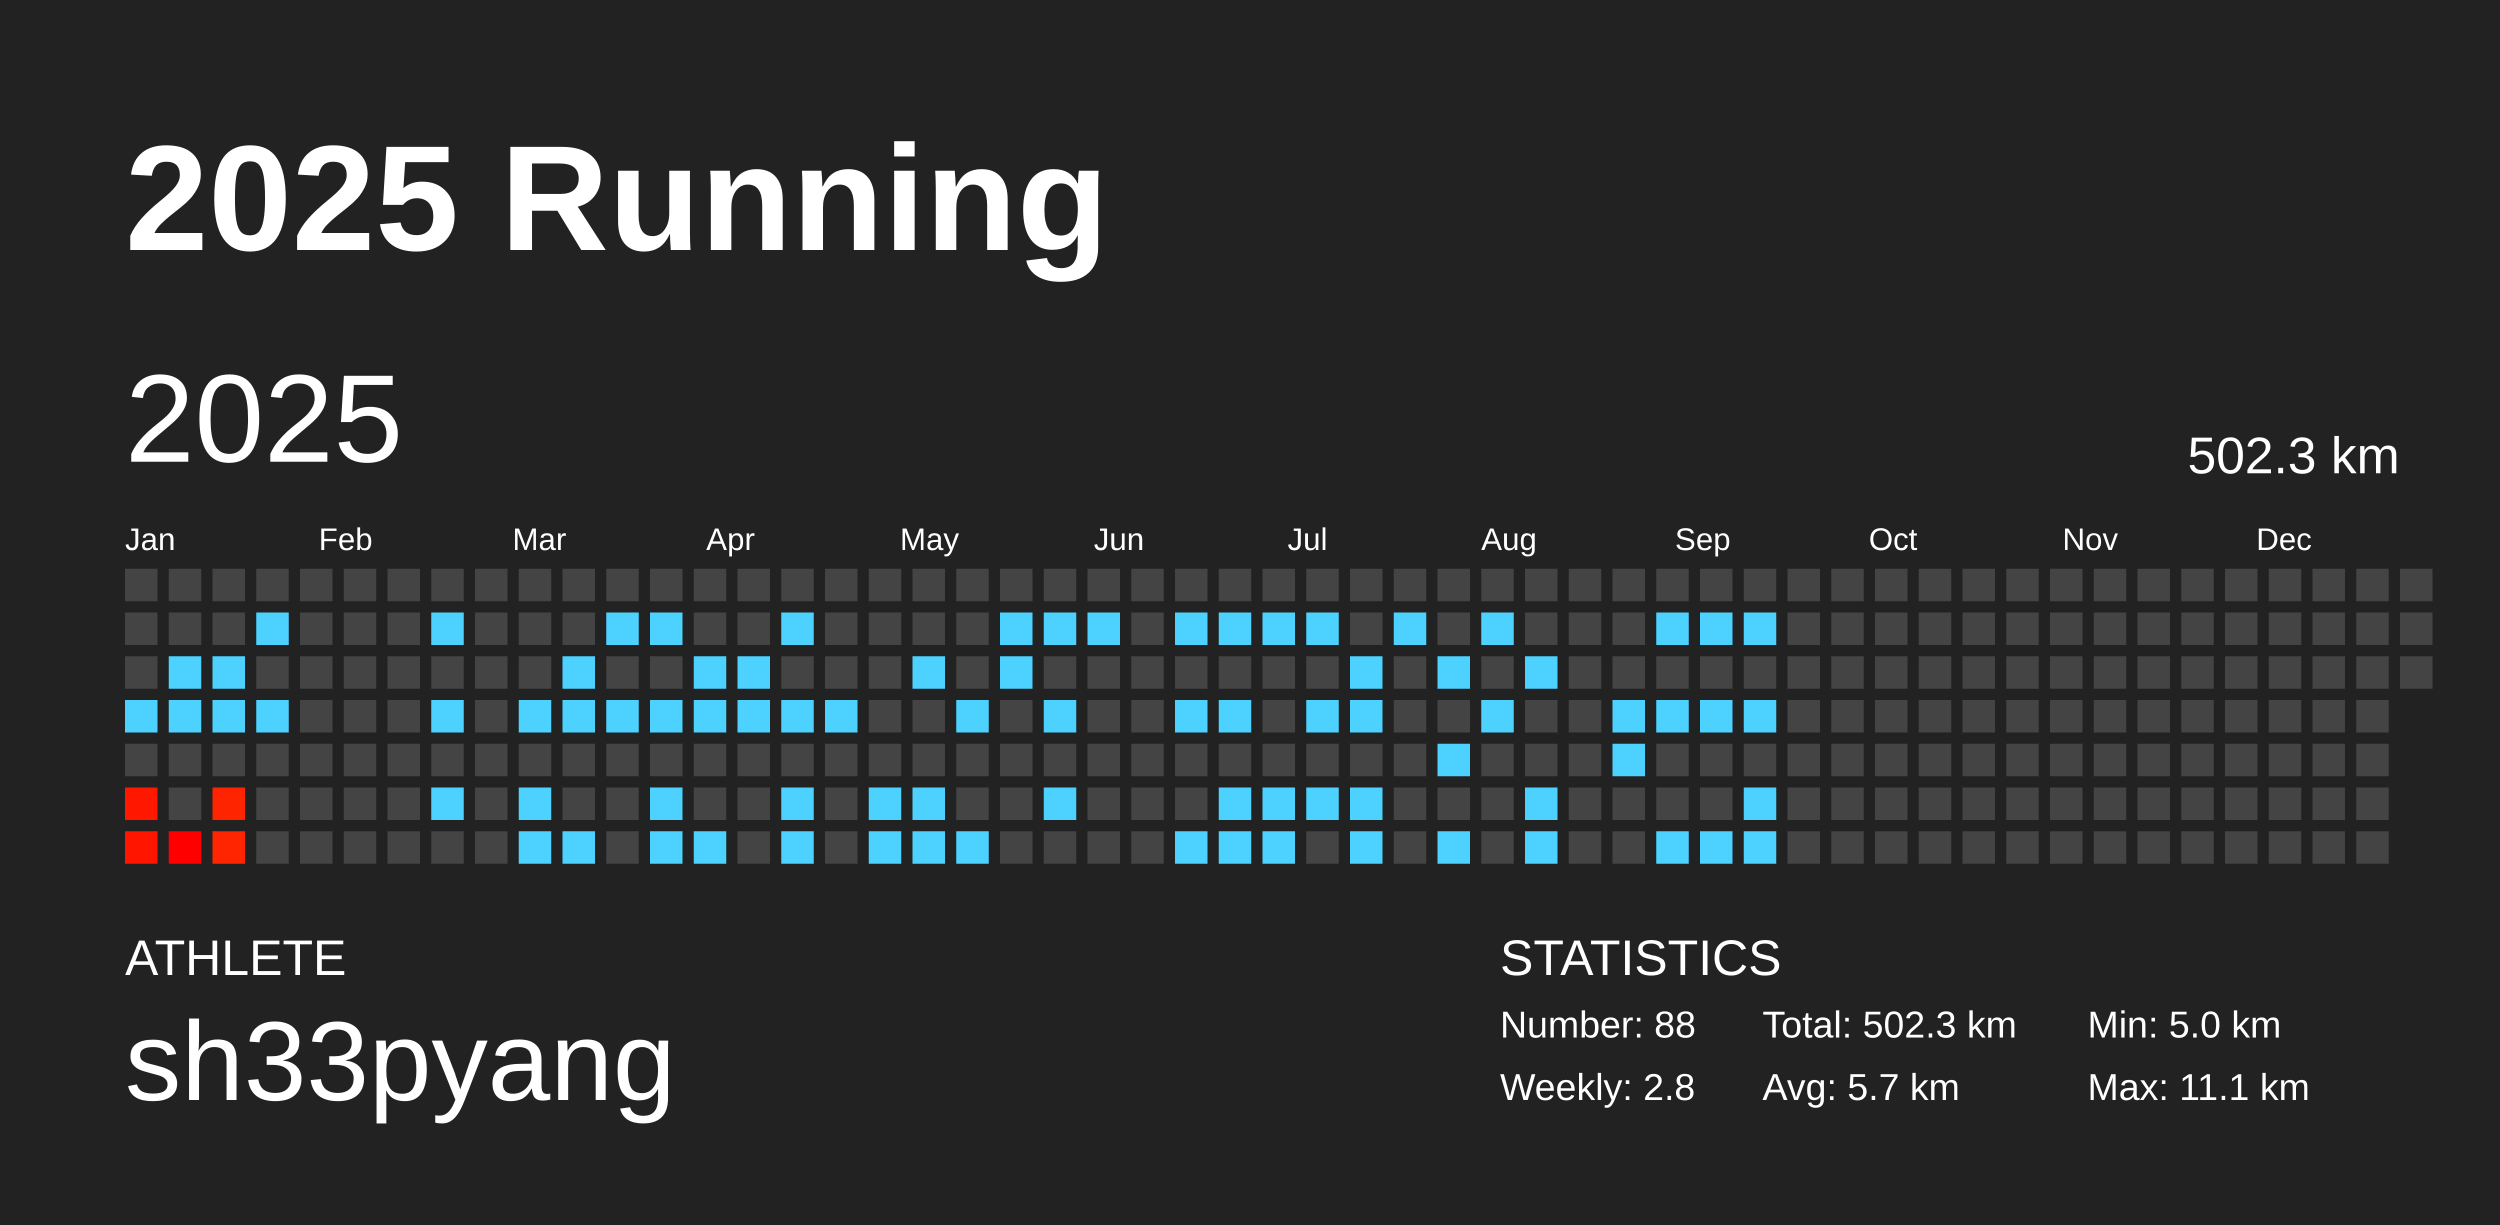
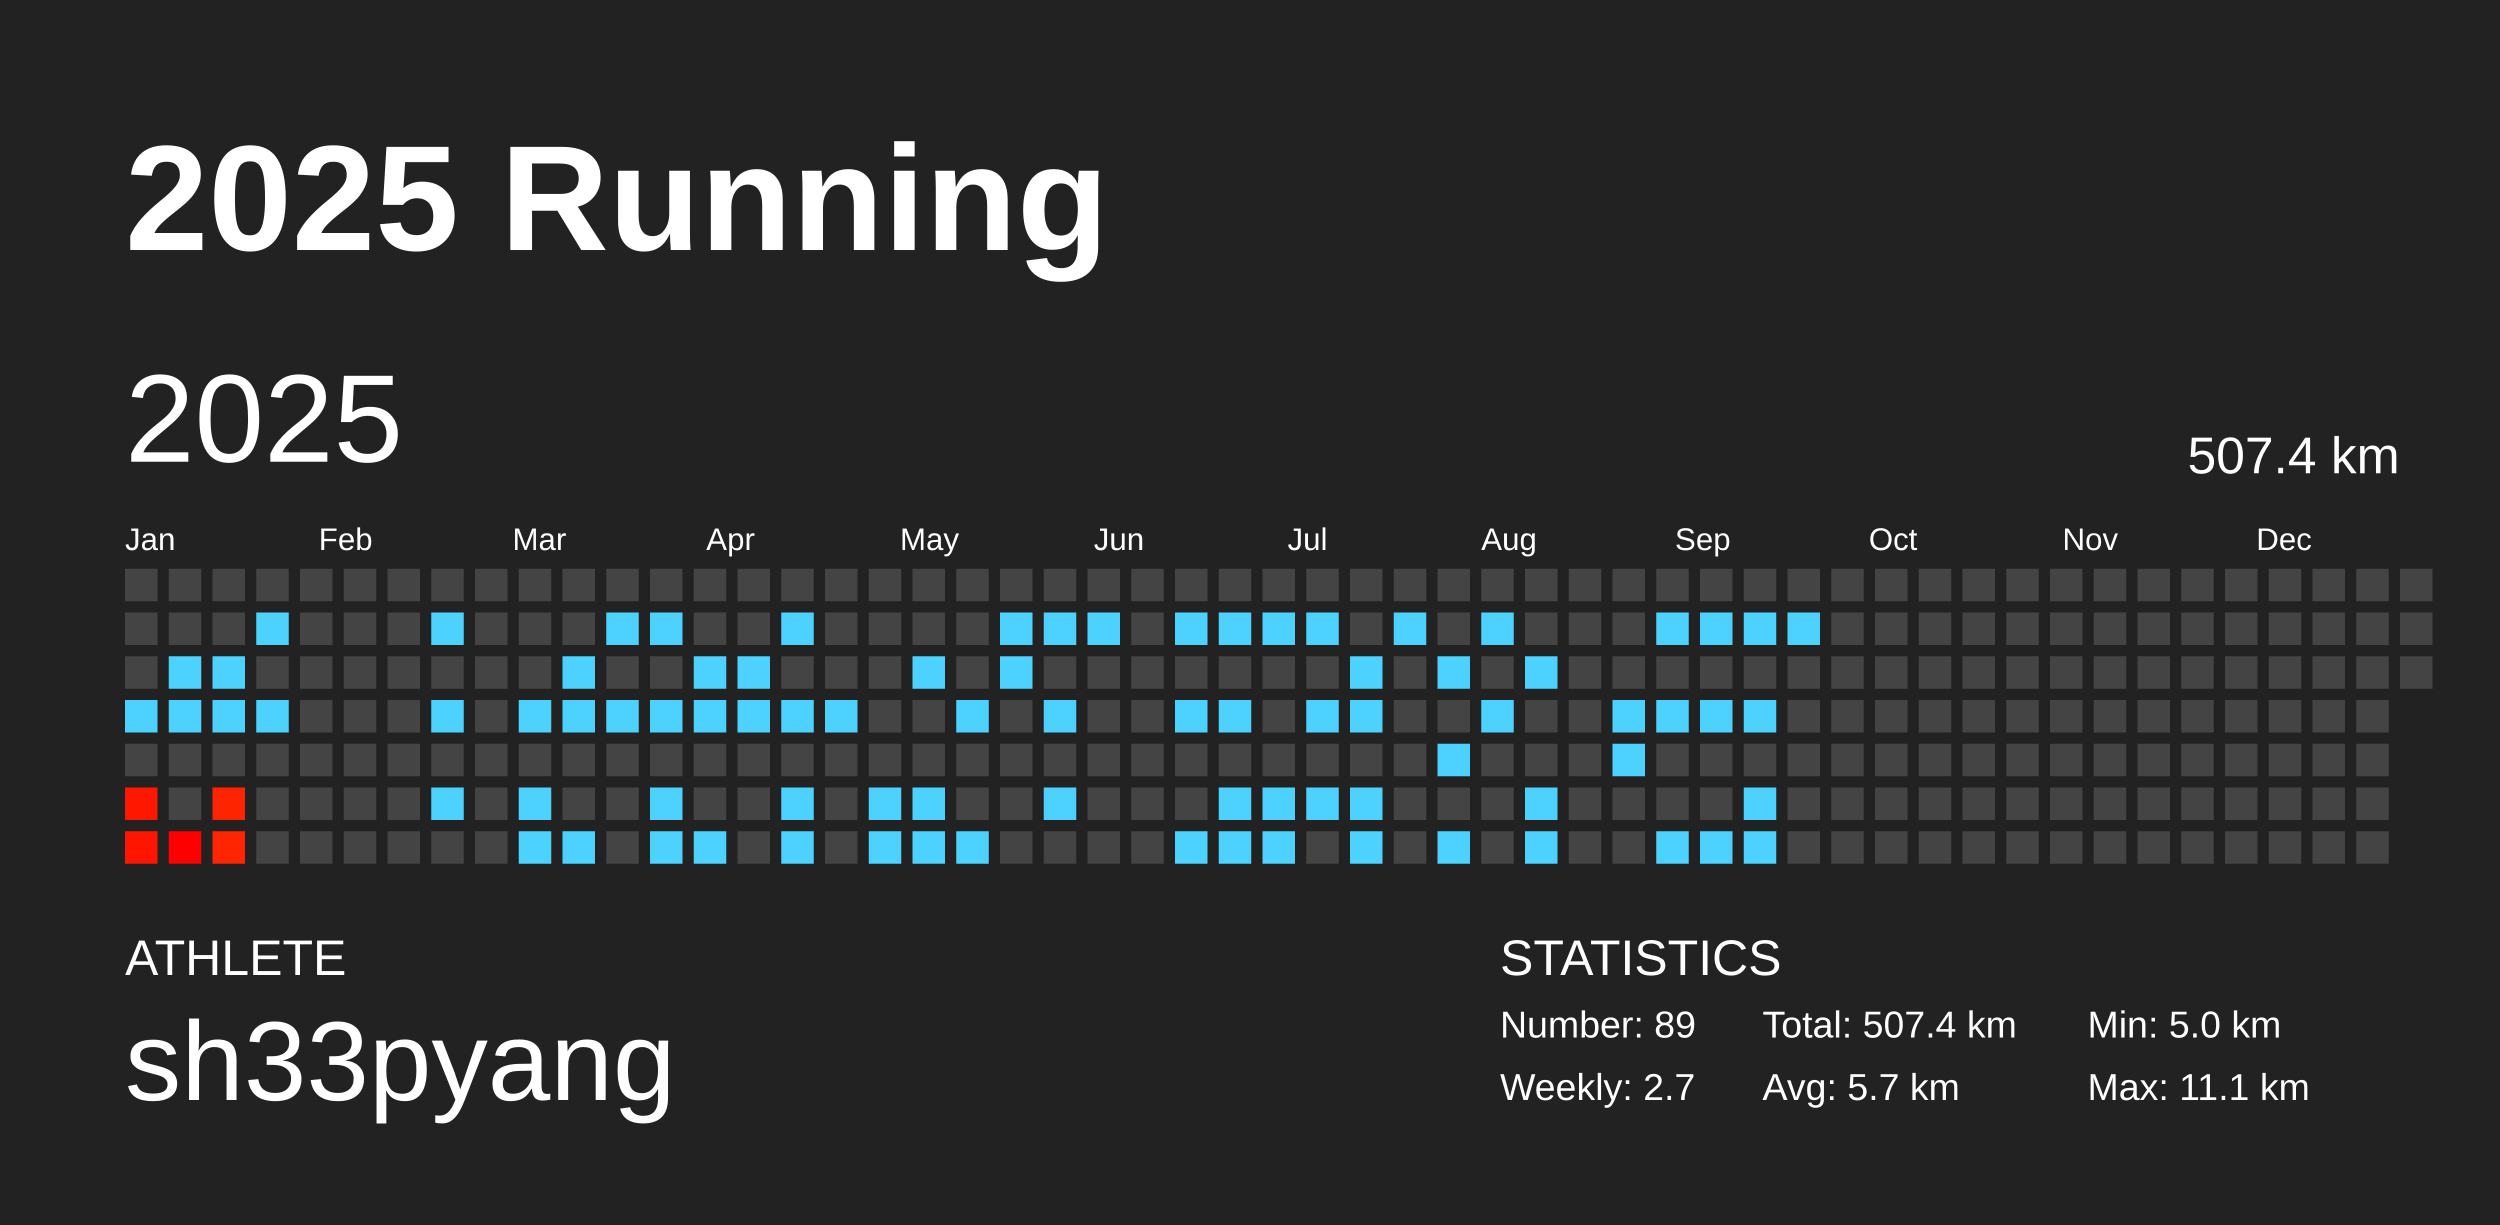
<svg xmlns="http://www.w3.org/2000/svg" baseProfile="full" height="98mm" version="1.1" viewBox="0,0,200,98" width="200mm">
  <defs />
  <rect fill="#222222" height="98" width="200" x="0" y="0" />
  <text fill="#FFFFFF" style="font-size:12px; font-family:Arial; font-weight:bold;" x="10" y="20">2025 Running</text>
  <text fill="#FFFFFF" style="font-size:4px; font-family:Arial" x="10" y="78">ATHLETE</text>
  <text fill="#FFFFFF" style="font-size:9px; font-family:Arial" x="10" y="88">sh33pyang</text>
  <text fill="#FFFFFF" style="font-size:4px; font-family:Arial" x="120" y="78">STATISTICS</text>
-   <text fill="#FFFFFF" style="font-size:3px; font-family:Arial" x="120" y="83">Number: 88</text>
-   <text fill="#FFFFFF" style="font-size:3px; font-family:Arial" x="120" y="88">Weekly: 2.8</text>
-   <text fill="#FFFFFF" style="font-size:3px; font-family:Arial" x="141" y="83">Total: 502.3 km</text>
+   <text fill="#FFFFFF" style="font-size:3px; font-family:Arial" x="120" y="83">Number: 89</text>
+   <text fill="#FFFFFF" style="font-size:3px; font-family:Arial" x="120" y="88">Weekly: 2.7</text>
+   <text fill="#FFFFFF" style="font-size:3px; font-family:Arial" x="141" y="83">Total: 507.4 km</text>
  <text fill="#FFFFFF" style="font-size:3px; font-family:Arial" x="141" y="88">Avg: 5.7 km</text>
  <text fill="#FFFFFF" style="font-size:3px; font-family:Arial" x="167" y="83">Min: 5.0 km</text>
  <text fill="#FFFFFF" style="font-size:3px; font-family:Arial" x="167" y="88">Max: 11.1 km</text>
  <text dominant-baseline="hanging" fill="#FFFFFF" style="font-size:10.0px; font-family:Arial;" x="10" y="30">2025</text>
-   <text dominant-baseline="hanging" fill="#FFFFFF" style="font-size:4.125px; font-family:Arial;" x="175" y="35">502.3 km</text>
+   <text dominant-baseline="hanging" fill="#FFFFFF" style="font-size:4.125px; font-family:Arial;" x="175" y="35">507.4 km</text>
  <text fill="#FFFFFF" style="font-size:2.5px; font-family:Arial" x="10.0" y="44">Jan</text>
  <text fill="#FFFFFF" style="font-size:2.5px; font-family:Arial" x="25.5" y="44">Feb</text>
  <text fill="#FFFFFF" style="font-size:2.5px; font-family:Arial" x="41.0" y="44">Mar</text>
  <text fill="#FFFFFF" style="font-size:2.5px; font-family:Arial" x="56.5" y="44">Apr</text>
  <text fill="#FFFFFF" style="font-size:2.5px; font-family:Arial" x="72.0" y="44">May</text>
  <text fill="#FFFFFF" style="font-size:2.5px; font-family:Arial" x="87.5" y="44">Jun</text>
  <text fill="#FFFFFF" style="font-size:2.5px; font-family:Arial" x="103.0" y="44">Jul</text>
  <text fill="#FFFFFF" style="font-size:2.5px; font-family:Arial" x="118.5" y="44">Aug</text>
  <text fill="#FFFFFF" style="font-size:2.5px; font-family:Arial" x="134.0" y="44">Sep</text>
  <text fill="#FFFFFF" style="font-size:2.5px; font-family:Arial" x="149.5" y="44">Oct</text>
  <text fill="#FFFFFF" style="font-size:2.5px; font-family:Arial" x="165.0" y="44">Nov</text>
  <text fill="#FFFFFF" style="font-size:2.5px; font-family:Arial" x="180.5" y="44">Dec</text>
  <rect fill="#444444" height="2.6" width="2.6" x="10.0" y="45.5" />
  <rect fill="#444444" height="2.6" width="2.6" x="10.0" y="49.0" />
  <rect fill="#444444" height="2.6" width="2.6" x="10.0" y="52.5" />
  <rect fill="#4dd2ff" height="2.6" width="2.6" x="10.0" y="56.0" />
  <rect fill="#444444" height="2.6" width="2.6" x="10.0" y="59.5" />
  <rect fill="#ff1700" height="2.6" width="2.6" x="10.0" y="63.0" />
  <rect fill="#ff1500" height="2.6" width="2.6" x="10.0" y="66.5" />
  <rect fill="#444444" height="2.6" width="2.6" x="13.5" y="45.5" />
  <rect fill="#444444" height="2.6" width="2.6" x="13.5" y="49.0" />
  <rect fill="#4dd2ff" height="2.6" width="2.6" x="13.5" y="52.5" />
  <rect fill="#4dd2ff" height="2.6" width="2.6" x="13.5" y="56.0" />
  <rect fill="#444444" height="2.6" width="2.6" x="13.5" y="59.5" />
  <rect fill="#444444" height="2.6" width="2.6" x="13.5" y="63.0" />
  <rect fill="#ff0000" height="2.6" width="2.6" x="13.5" y="66.5" />
  <rect fill="#444444" height="2.6" width="2.6" x="17.0" y="45.5" />
  <rect fill="#444444" height="2.6" width="2.6" x="17.0" y="49.0" />
  <rect fill="#4dd2ff" height="2.6" width="2.6" x="17.0" y="52.5" />
  <rect fill="#4dd2ff" height="2.6" width="2.6" x="17.0" y="56.0" />
  <rect fill="#444444" height="2.6" width="2.6" x="17.0" y="59.5" />
  <rect fill="#ff2400" height="2.6" width="2.6" x="17.0" y="63.0" />
  <rect fill="#ff2500" height="2.6" width="2.6" x="17.0" y="66.5" />
  <rect fill="#444444" height="2.6" width="2.6" x="20.5" y="45.5" />
  <rect fill="#4dd2ff" height="2.6" width="2.6" x="20.5" y="49.0" />
  <rect fill="#444444" height="2.6" width="2.6" x="20.5" y="52.5" />
  <rect fill="#4dd2ff" height="2.6" width="2.6" x="20.5" y="56.0" />
  <rect fill="#444444" height="2.6" width="2.6" x="20.5" y="59.5" />
  <rect fill="#444444" height="2.6" width="2.6" x="20.5" y="63.0" />
  <rect fill="#444444" height="2.6" width="2.6" x="20.5" y="66.5" />
  <rect fill="#444444" height="2.6" width="2.6" x="24.0" y="45.5" />
  <rect fill="#444444" height="2.6" width="2.6" x="24.0" y="49.0" />
  <rect fill="#444444" height="2.6" width="2.6" x="24.0" y="52.5" />
  <rect fill="#444444" height="2.6" width="2.6" x="24.0" y="56.0" />
  <rect fill="#444444" height="2.6" width="2.6" x="24.0" y="59.5" />
  <rect fill="#444444" height="2.6" width="2.6" x="24.0" y="63.0" />
  <rect fill="#444444" height="2.6" width="2.6" x="24.0" y="66.5" />
  <rect fill="#444444" height="2.6" width="2.6" x="27.5" y="45.5" />
  <rect fill="#444444" height="2.6" width="2.6" x="27.5" y="49.0" />
  <rect fill="#444444" height="2.6" width="2.6" x="27.5" y="52.5" />
  <rect fill="#444444" height="2.6" width="2.6" x="27.5" y="56.0" />
  <rect fill="#444444" height="2.6" width="2.6" x="27.5" y="59.5" />
  <rect fill="#444444" height="2.6" width="2.6" x="27.5" y="63.0" />
  <rect fill="#444444" height="2.6" width="2.6" x="27.5" y="66.5" />
  <rect fill="#444444" height="2.6" width="2.6" x="31.0" y="45.5" />
  <rect fill="#444444" height="2.6" width="2.6" x="31.0" y="49.0" />
  <rect fill="#444444" height="2.6" width="2.6" x="31.0" y="52.5" />
  <rect fill="#444444" height="2.6" width="2.6" x="31.0" y="56.0" />
  <rect fill="#444444" height="2.6" width="2.6" x="31.0" y="59.5" />
  <rect fill="#444444" height="2.6" width="2.6" x="31.0" y="63.0" />
  <rect fill="#444444" height="2.6" width="2.6" x="31.0" y="66.5" />
  <rect fill="#444444" height="2.6" width="2.6" x="34.5" y="45.5" />
  <rect fill="#4dd2ff" height="2.6" width="2.6" x="34.5" y="49.0" />
  <rect fill="#444444" height="2.6" width="2.6" x="34.5" y="52.5" />
  <rect fill="#4dd2ff" height="2.6" width="2.6" x="34.5" y="56.0" />
  <rect fill="#444444" height="2.6" width="2.6" x="34.5" y="59.5" />
  <rect fill="#4dd2ff" height="2.6" width="2.6" x="34.5" y="63.0" />
  <rect fill="#444444" height="2.6" width="2.6" x="34.5" y="66.5" />
  <rect fill="#444444" height="2.6" width="2.6" x="38.0" y="45.5" />
  <rect fill="#444444" height="2.6" width="2.6" x="38.0" y="49.0" />
  <rect fill="#444444" height="2.6" width="2.6" x="38.0" y="52.5" />
  <rect fill="#444444" height="2.6" width="2.6" x="38.0" y="56.0" />
  <rect fill="#444444" height="2.6" width="2.6" x="38.0" y="59.5" />
  <rect fill="#444444" height="2.6" width="2.6" x="38.0" y="63.0" />
  <rect fill="#444444" height="2.6" width="2.6" x="38.0" y="66.5" />
  <rect fill="#444444" height="2.6" width="2.6" x="41.5" y="45.5" />
  <rect fill="#444444" height="2.6" width="2.6" x="41.5" y="49.0" />
  <rect fill="#444444" height="2.6" width="2.6" x="41.5" y="52.5" />
  <rect fill="#4dd2ff" height="2.6" width="2.6" x="41.5" y="56.0" />
  <rect fill="#444444" height="2.6" width="2.6" x="41.5" y="59.5" />
  <rect fill="#4dd2ff" height="2.6" width="2.6" x="41.5" y="63.0" />
  <rect fill="#4dd2ff" height="2.6" width="2.6" x="41.5" y="66.5" />
  <rect fill="#444444" height="2.6" width="2.6" x="45.0" y="45.5" />
  <rect fill="#444444" height="2.6" width="2.6" x="45.0" y="49.0" />
  <rect fill="#4dd2ff" height="2.6" width="2.6" x="45.0" y="52.5" />
  <rect fill="#4dd2ff" height="2.6" width="2.6" x="45.0" y="56.0" />
  <rect fill="#444444" height="2.6" width="2.6" x="45.0" y="59.5" />
  <rect fill="#444444" height="2.6" width="2.6" x="45.0" y="63.0" />
  <rect fill="#4dd2ff" height="2.6" width="2.6" x="45.0" y="66.5" />
  <rect fill="#444444" height="2.6" width="2.6" x="48.5" y="45.5" />
  <rect fill="#4dd2ff" height="2.6" width="2.6" x="48.5" y="49.0" />
  <rect fill="#444444" height="2.6" width="2.6" x="48.5" y="52.5" />
  <rect fill="#4dd2ff" height="2.6" width="2.6" x="48.5" y="56.0" />
  <rect fill="#444444" height="2.6" width="2.6" x="48.5" y="59.5" />
  <rect fill="#444444" height="2.6" width="2.6" x="48.5" y="63.0" />
  <rect fill="#444444" height="2.6" width="2.6" x="48.5" y="66.5" />
  <rect fill="#444444" height="2.6" width="2.6" x="52.0" y="45.5" />
  <rect fill="#4dd2ff" height="2.6" width="2.6" x="52.0" y="49.0" />
  <rect fill="#444444" height="2.6" width="2.6" x="52.0" y="52.5" />
  <rect fill="#4dd2ff" height="2.6" width="2.6" x="52.0" y="56.0" />
  <rect fill="#444444" height="2.6" width="2.6" x="52.0" y="59.5" />
  <rect fill="#4dd2ff" height="2.6" width="2.6" x="52.0" y="63.0" />
  <rect fill="#4dd2ff" height="2.6" width="2.6" x="52.0" y="66.5" />
  <rect fill="#444444" height="2.6" width="2.6" x="55.5" y="45.5" />
  <rect fill="#444444" height="2.6" width="2.6" x="55.5" y="49.0" />
  <rect fill="#4dd2ff" height="2.6" width="2.6" x="55.5" y="52.5" />
  <rect fill="#4dd2ff" height="2.6" width="2.6" x="55.5" y="56.0" />
  <rect fill="#444444" height="2.6" width="2.6" x="55.5" y="59.5" />
  <rect fill="#444444" height="2.6" width="2.6" x="55.5" y="63.0" />
  <rect fill="#4dd2ff" height="2.6" width="2.6" x="55.5" y="66.5" />
  <rect fill="#444444" height="2.6" width="2.6" x="59.0" y="45.5" />
  <rect fill="#444444" height="2.6" width="2.6" x="59.0" y="49.0" />
  <rect fill="#4dd2ff" height="2.6" width="2.6" x="59.0" y="52.5" />
  <rect fill="#4dd2ff" height="2.6" width="2.6" x="59.0" y="56.0" />
  <rect fill="#444444" height="2.6" width="2.6" x="59.0" y="59.5" />
  <rect fill="#444444" height="2.6" width="2.6" x="59.0" y="63.0" />
  <rect fill="#444444" height="2.6" width="2.6" x="59.0" y="66.5" />
  <rect fill="#444444" height="2.6" width="2.6" x="62.5" y="45.5" />
  <rect fill="#4dd2ff" height="2.6" width="2.6" x="62.5" y="49.0" />
  <rect fill="#444444" height="2.6" width="2.6" x="62.5" y="52.5" />
  <rect fill="#4dd2ff" height="2.6" width="2.6" x="62.5" y="56.0" />
  <rect fill="#444444" height="2.6" width="2.6" x="62.5" y="59.5" />
  <rect fill="#4dd2ff" height="2.6" width="2.6" x="62.5" y="63.0" />
  <rect fill="#4dd2ff" height="2.6" width="2.6" x="62.5" y="66.5" />
  <rect fill="#444444" height="2.6" width="2.6" x="66.0" y="45.5" />
  <rect fill="#444444" height="2.6" width="2.6" x="66.0" y="49.0" />
  <rect fill="#444444" height="2.6" width="2.6" x="66.0" y="52.5" />
  <rect fill="#4dd2ff" height="2.6" width="2.6" x="66.0" y="56.0" />
  <rect fill="#444444" height="2.6" width="2.6" x="66.0" y="59.5" />
  <rect fill="#444444" height="2.6" width="2.6" x="66.0" y="63.0" />
  <rect fill="#444444" height="2.6" width="2.6" x="66.0" y="66.5" />
  <rect fill="#444444" height="2.6" width="2.6" x="69.5" y="45.5" />
  <rect fill="#444444" height="2.6" width="2.6" x="69.5" y="49.0" />
  <rect fill="#444444" height="2.6" width="2.6" x="69.5" y="52.5" />
  <rect fill="#444444" height="2.6" width="2.6" x="69.5" y="56.0" />
  <rect fill="#444444" height="2.6" width="2.6" x="69.5" y="59.5" />
  <rect fill="#4dd2ff" height="2.6" width="2.6" x="69.5" y="63.0" />
  <rect fill="#4dd2ff" height="2.6" width="2.6" x="69.5" y="66.5" />
  <rect fill="#444444" height="2.6" width="2.6" x="73.0" y="45.5" />
  <rect fill="#444444" height="2.6" width="2.6" x="73.0" y="49.0" />
  <rect fill="#4dd2ff" height="2.6" width="2.6" x="73.0" y="52.5" />
  <rect fill="#444444" height="2.6" width="2.6" x="73.0" y="56.0" />
  <rect fill="#444444" height="2.6" width="2.6" x="73.0" y="59.5" />
  <rect fill="#4dd2ff" height="2.6" width="2.6" x="73.0" y="63.0" />
  <rect fill="#4dd2ff" height="2.6" width="2.6" x="73.0" y="66.5" />
  <rect fill="#444444" height="2.6" width="2.6" x="76.5" y="45.5" />
  <rect fill="#444444" height="2.6" width="2.6" x="76.5" y="49.0" />
  <rect fill="#444444" height="2.6" width="2.6" x="76.5" y="52.5" />
  <rect fill="#4dd2ff" height="2.6" width="2.6" x="76.5" y="56.0" />
  <rect fill="#444444" height="2.6" width="2.6" x="76.5" y="59.5" />
  <rect fill="#444444" height="2.6" width="2.6" x="76.5" y="63.0" />
  <rect fill="#4dd2ff" height="2.6" width="2.6" x="76.5" y="66.5" />
  <rect fill="#444444" height="2.6" width="2.6" x="80.0" y="45.5" />
  <rect fill="#4dd2ff" height="2.6" width="2.6" x="80.0" y="49.0" />
  <rect fill="#4dd2ff" height="2.6" width="2.6" x="80.0" y="52.5" />
  <rect fill="#444444" height="2.6" width="2.6" x="80.0" y="56.0" />
  <rect fill="#444444" height="2.6" width="2.6" x="80.0" y="59.5" />
  <rect fill="#444444" height="2.6" width="2.6" x="80.0" y="63.0" />
  <rect fill="#444444" height="2.6" width="2.6" x="80.0" y="66.5" />
  <rect fill="#444444" height="2.6" width="2.6" x="83.5" y="45.5" />
  <rect fill="#4dd2ff" height="2.6" width="2.6" x="83.5" y="49.0" />
  <rect fill="#444444" height="2.6" width="2.6" x="83.5" y="52.5" />
  <rect fill="#4dd2ff" height="2.6" width="2.6" x="83.5" y="56.0" />
  <rect fill="#444444" height="2.6" width="2.6" x="83.5" y="59.5" />
  <rect fill="#4dd2ff" height="2.6" width="2.6" x="83.5" y="63.0" />
  <rect fill="#444444" height="2.6" width="2.6" x="83.5" y="66.5" />
  <rect fill="#444444" height="2.6" width="2.6" x="87.0" y="45.5" />
  <rect fill="#4dd2ff" height="2.6" width="2.6" x="87.0" y="49.0" />
  <rect fill="#444444" height="2.6" width="2.6" x="87.0" y="52.5" />
  <rect fill="#444444" height="2.6" width="2.6" x="87.0" y="56.0" />
  <rect fill="#444444" height="2.6" width="2.6" x="87.0" y="59.5" />
  <rect fill="#444444" height="2.6" width="2.6" x="87.0" y="63.0" />
  <rect fill="#444444" height="2.6" width="2.6" x="87.0" y="66.5" />
  <rect fill="#444444" height="2.6" width="2.6" x="90.5" y="45.5" />
  <rect fill="#444444" height="2.6" width="2.6" x="90.5" y="49.0" />
  <rect fill="#444444" height="2.6" width="2.6" x="90.5" y="52.5" />
  <rect fill="#444444" height="2.6" width="2.6" x="90.5" y="56.0" />
  <rect fill="#444444" height="2.6" width="2.6" x="90.5" y="59.5" />
  <rect fill="#444444" height="2.6" width="2.6" x="90.5" y="63.0" />
  <rect fill="#444444" height="2.6" width="2.6" x="90.5" y="66.5" />
  <rect fill="#444444" height="2.6" width="2.6" x="94.0" y="45.5" />
  <rect fill="#4dd2ff" height="2.6" width="2.6" x="94.0" y="49.0" />
  <rect fill="#444444" height="2.6" width="2.6" x="94.0" y="52.5" />
  <rect fill="#4dd2ff" height="2.6" width="2.6" x="94.0" y="56.0" />
  <rect fill="#444444" height="2.6" width="2.6" x="94.0" y="59.5" />
  <rect fill="#444444" height="2.6" width="2.6" x="94.0" y="63.0" />
  <rect fill="#4dd2ff" height="2.6" width="2.6" x="94.0" y="66.5" />
  <rect fill="#444444" height="2.6" width="2.6" x="97.5" y="45.5" />
  <rect fill="#4dd2ff" height="2.6" width="2.6" x="97.5" y="49.0" />
  <rect fill="#444444" height="2.6" width="2.6" x="97.5" y="52.5" />
  <rect fill="#4dd2ff" height="2.6" width="2.6" x="97.5" y="56.0" />
  <rect fill="#444444" height="2.6" width="2.6" x="97.5" y="59.5" />
  <rect fill="#4dd2ff" height="2.6" width="2.6" x="97.5" y="63.0" />
  <rect fill="#4dd2ff" height="2.6" width="2.6" x="97.5" y="66.5" />
  <rect fill="#444444" height="2.6" width="2.6" x="101.0" y="45.5" />
  <rect fill="#4dd2ff" height="2.6" width="2.6" x="101.0" y="49.0" />
  <rect fill="#444444" height="2.6" width="2.6" x="101.0" y="52.5" />
  <rect fill="#444444" height="2.6" width="2.6" x="101.0" y="56.0" />
  <rect fill="#444444" height="2.6" width="2.6" x="101.0" y="59.5" />
  <rect fill="#4dd2ff" height="2.6" width="2.6" x="101.0" y="63.0" />
  <rect fill="#4dd2ff" height="2.6" width="2.6" x="101.0" y="66.5" />
  <rect fill="#444444" height="2.6" width="2.6" x="104.5" y="45.5" />
  <rect fill="#4dd2ff" height="2.6" width="2.6" x="104.5" y="49.0" />
  <rect fill="#444444" height="2.6" width="2.6" x="104.5" y="52.5" />
  <rect fill="#4dd2ff" height="2.6" width="2.6" x="104.5" y="56.0" />
  <rect fill="#444444" height="2.6" width="2.6" x="104.5" y="59.5" />
  <rect fill="#4dd2ff" height="2.6" width="2.6" x="104.5" y="63.0" />
  <rect fill="#444444" height="2.6" width="2.6" x="104.5" y="66.5" />
  <rect fill="#444444" height="2.6" width="2.6" x="108.0" y="45.5" />
  <rect fill="#444444" height="2.6" width="2.6" x="108.0" y="49.0" />
  <rect fill="#4dd2ff" height="2.6" width="2.6" x="108.0" y="52.5" />
  <rect fill="#4dd2ff" height="2.6" width="2.6" x="108.0" y="56.0" />
  <rect fill="#444444" height="2.6" width="2.6" x="108.0" y="59.5" />
  <rect fill="#4dd2ff" height="2.6" width="2.6" x="108.0" y="63.0" />
  <rect fill="#4dd2ff" height="2.6" width="2.6" x="108.0" y="66.5" />
  <rect fill="#444444" height="2.6" width="2.6" x="111.5" y="45.5" />
  <rect fill="#4dd2ff" height="2.6" width="2.6" x="111.5" y="49.0" />
  <rect fill="#444444" height="2.6" width="2.6" x="111.5" y="52.5" />
  <rect fill="#444444" height="2.6" width="2.6" x="111.5" y="56.0" />
  <rect fill="#444444" height="2.6" width="2.6" x="111.5" y="59.5" />
  <rect fill="#444444" height="2.6" width="2.6" x="111.5" y="63.0" />
  <rect fill="#444444" height="2.6" width="2.6" x="111.5" y="66.5" />
  <rect fill="#444444" height="2.6" width="2.6" x="115.0" y="45.5" />
  <rect fill="#444444" height="2.6" width="2.6" x="115.0" y="49.0" />
  <rect fill="#4dd2ff" height="2.6" width="2.6" x="115.0" y="52.5" />
  <rect fill="#444444" height="2.6" width="2.6" x="115.0" y="56.0" />
  <rect fill="#4dd2ff" height="2.6" width="2.6" x="115.0" y="59.5" />
  <rect fill="#444444" height="2.6" width="2.6" x="115.0" y="63.0" />
  <rect fill="#4dd2ff" height="2.6" width="2.6" x="115.0" y="66.5" />
  <rect fill="#444444" height="2.6" width="2.6" x="118.5" y="45.5" />
  <rect fill="#4dd2ff" height="2.6" width="2.6" x="118.5" y="49.0" />
  <rect fill="#444444" height="2.6" width="2.6" x="118.5" y="52.5" />
  <rect fill="#4dd2ff" height="2.6" width="2.6" x="118.5" y="56.0" />
  <rect fill="#444444" height="2.6" width="2.6" x="118.5" y="59.5" />
  <rect fill="#444444" height="2.6" width="2.6" x="118.5" y="63.0" />
  <rect fill="#444444" height="2.6" width="2.6" x="118.5" y="66.5" />
  <rect fill="#444444" height="2.6" width="2.6" x="122.0" y="45.5" />
  <rect fill="#444444" height="2.6" width="2.6" x="122.0" y="49.0" />
  <rect fill="#4dd2ff" height="2.6" width="2.6" x="122.0" y="52.5" />
  <rect fill="#444444" height="2.6" width="2.6" x="122.0" y="56.0" />
  <rect fill="#444444" height="2.6" width="2.6" x="122.0" y="59.5" />
  <rect fill="#4dd2ff" height="2.6" width="2.6" x="122.0" y="63.0" />
  <rect fill="#4dd2ff" height="2.6" width="2.6" x="122.0" y="66.5" />
  <rect fill="#444444" height="2.6" width="2.6" x="125.5" y="45.5" />
  <rect fill="#444444" height="2.6" width="2.6" x="125.5" y="49.0" />
  <rect fill="#444444" height="2.6" width="2.6" x="125.5" y="52.5" />
  <rect fill="#444444" height="2.6" width="2.6" x="125.5" y="56.0" />
  <rect fill="#444444" height="2.6" width="2.6" x="125.5" y="59.5" />
  <rect fill="#444444" height="2.6" width="2.6" x="125.5" y="63.0" />
  <rect fill="#444444" height="2.6" width="2.6" x="125.5" y="66.5" />
  <rect fill="#444444" height="2.6" width="2.6" x="129.0" y="45.5" />
  <rect fill="#444444" height="2.6" width="2.6" x="129.0" y="49.0" />
  <rect fill="#444444" height="2.6" width="2.6" x="129.0" y="52.5" />
  <rect fill="#4dd2ff" height="2.6" width="2.6" x="129.0" y="56.0" />
  <rect fill="#4dd2ff" height="2.6" width="2.6" x="129.0" y="59.5" />
  <rect fill="#444444" height="2.6" width="2.6" x="129.0" y="63.0" />
  <rect fill="#444444" height="2.6" width="2.6" x="129.0" y="66.5" />
  <rect fill="#444444" height="2.6" width="2.6" x="132.5" y="45.5" />
  <rect fill="#4dd2ff" height="2.6" width="2.6" x="132.5" y="49.0" />
  <rect fill="#444444" height="2.6" width="2.6" x="132.5" y="52.5" />
  <rect fill="#4dd2ff" height="2.6" width="2.6" x="132.5" y="56.0" />
  <rect fill="#444444" height="2.6" width="2.6" x="132.5" y="59.5" />
  <rect fill="#444444" height="2.6" width="2.6" x="132.5" y="63.0" />
  <rect fill="#4dd2ff" height="2.6" width="2.6" x="132.5" y="66.5" />
  <rect fill="#444444" height="2.6" width="2.6" x="136.0" y="45.5" />
  <rect fill="#4dd2ff" height="2.6" width="2.6" x="136.0" y="49.0" />
  <rect fill="#444444" height="2.6" width="2.6" x="136.0" y="52.5" />
  <rect fill="#4dd2ff" height="2.6" width="2.6" x="136.0" y="56.0" />
  <rect fill="#444444" height="2.6" width="2.6" x="136.0" y="59.5" />
  <rect fill="#444444" height="2.6" width="2.6" x="136.0" y="63.0" />
  <rect fill="#4dd2ff" height="2.6" width="2.6" x="136.0" y="66.5" />
  <rect fill="#444444" height="2.6" width="2.6" x="139.5" y="45.5" />
  <rect fill="#4dd2ff" height="2.6" width="2.6" x="139.5" y="49.0" />
  <rect fill="#444444" height="2.6" width="2.6" x="139.5" y="52.5" />
  <rect fill="#4dd2ff" height="2.6" width="2.6" x="139.5" y="56.0" />
  <rect fill="#444444" height="2.6" width="2.6" x="139.5" y="59.5" />
  <rect fill="#4dd2ff" height="2.6" width="2.6" x="139.5" y="63.0" />
  <rect fill="#4dd2ff" height="2.6" width="2.6" x="139.5" y="66.5" />
  <rect fill="#444444" height="2.6" width="2.6" x="143.0" y="45.5" />
-   <rect fill="#444444" height="2.6" width="2.6" x="143.0" y="49.0" />
+   <rect fill="#4dd2ff" height="2.6" width="2.6" x="143.0" y="49.0" />
  <rect fill="#444444" height="2.6" width="2.6" x="143.0" y="52.5" />
  <rect fill="#444444" height="2.6" width="2.6" x="143.0" y="56.0" />
  <rect fill="#444444" height="2.6" width="2.6" x="143.0" y="59.5" />
  <rect fill="#444444" height="2.6" width="2.6" x="143.0" y="63.0" />
  <rect fill="#444444" height="2.6" width="2.6" x="143.0" y="66.5" />
  <rect fill="#444444" height="2.6" width="2.6" x="146.5" y="45.5" />
  <rect fill="#444444" height="2.6" width="2.6" x="146.5" y="49.0" />
  <rect fill="#444444" height="2.6" width="2.6" x="146.5" y="52.5" />
  <rect fill="#444444" height="2.6" width="2.6" x="146.5" y="56.0" />
  <rect fill="#444444" height="2.6" width="2.6" x="146.5" y="59.5" />
  <rect fill="#444444" height="2.6" width="2.6" x="146.5" y="63.0" />
  <rect fill="#444444" height="2.6" width="2.6" x="146.5" y="66.5" />
  <rect fill="#444444" height="2.6" width="2.6" x="150.0" y="45.5" />
  <rect fill="#444444" height="2.6" width="2.6" x="150.0" y="49.0" />
  <rect fill="#444444" height="2.6" width="2.6" x="150.0" y="52.5" />
  <rect fill="#444444" height="2.6" width="2.6" x="150.0" y="56.0" />
  <rect fill="#444444" height="2.6" width="2.6" x="150.0" y="59.5" />
  <rect fill="#444444" height="2.6" width="2.6" x="150.0" y="63.0" />
  <rect fill="#444444" height="2.6" width="2.6" x="150.0" y="66.5" />
  <rect fill="#444444" height="2.6" width="2.6" x="153.5" y="45.5" />
  <rect fill="#444444" height="2.6" width="2.6" x="153.5" y="49.0" />
  <rect fill="#444444" height="2.6" width="2.6" x="153.5" y="52.5" />
  <rect fill="#444444" height="2.6" width="2.6" x="153.5" y="56.0" />
  <rect fill="#444444" height="2.6" width="2.6" x="153.5" y="59.5" />
  <rect fill="#444444" height="2.6" width="2.6" x="153.5" y="63.0" />
  <rect fill="#444444" height="2.6" width="2.6" x="153.5" y="66.5" />
  <rect fill="#444444" height="2.6" width="2.6" x="157.0" y="45.5" />
  <rect fill="#444444" height="2.6" width="2.6" x="157.0" y="49.0" />
  <rect fill="#444444" height="2.6" width="2.6" x="157.0" y="52.5" />
  <rect fill="#444444" height="2.6" width="2.6" x="157.0" y="56.0" />
  <rect fill="#444444" height="2.6" width="2.6" x="157.0" y="59.5" />
  <rect fill="#444444" height="2.6" width="2.6" x="157.0" y="63.0" />
  <rect fill="#444444" height="2.6" width="2.6" x="157.0" y="66.5" />
  <rect fill="#444444" height="2.6" width="2.6" x="160.5" y="45.5" />
  <rect fill="#444444" height="2.6" width="2.6" x="160.5" y="49.0" />
  <rect fill="#444444" height="2.6" width="2.6" x="160.5" y="52.5" />
  <rect fill="#444444" height="2.6" width="2.6" x="160.5" y="56.0" />
  <rect fill="#444444" height="2.6" width="2.6" x="160.5" y="59.5" />
  <rect fill="#444444" height="2.6" width="2.6" x="160.5" y="63.0" />
  <rect fill="#444444" height="2.6" width="2.6" x="160.5" y="66.5" />
  <rect fill="#444444" height="2.6" width="2.6" x="164.0" y="45.5" />
  <rect fill="#444444" height="2.6" width="2.6" x="164.0" y="49.0" />
  <rect fill="#444444" height="2.6" width="2.6" x="164.0" y="52.5" />
  <rect fill="#444444" height="2.6" width="2.6" x="164.0" y="56.0" />
  <rect fill="#444444" height="2.6" width="2.6" x="164.0" y="59.5" />
  <rect fill="#444444" height="2.6" width="2.6" x="164.0" y="63.0" />
  <rect fill="#444444" height="2.6" width="2.6" x="164.0" y="66.5" />
  <rect fill="#444444" height="2.6" width="2.6" x="167.5" y="45.5" />
  <rect fill="#444444" height="2.6" width="2.6" x="167.5" y="49.0" />
  <rect fill="#444444" height="2.6" width="2.6" x="167.5" y="52.5" />
  <rect fill="#444444" height="2.6" width="2.6" x="167.5" y="56.0" />
  <rect fill="#444444" height="2.6" width="2.6" x="167.5" y="59.5" />
  <rect fill="#444444" height="2.6" width="2.6" x="167.5" y="63.0" />
  <rect fill="#444444" height="2.6" width="2.6" x="167.5" y="66.5" />
  <rect fill="#444444" height="2.6" width="2.6" x="171.0" y="45.5" />
  <rect fill="#444444" height="2.6" width="2.6" x="171.0" y="49.0" />
  <rect fill="#444444" height="2.6" width="2.6" x="171.0" y="52.5" />
  <rect fill="#444444" height="2.6" width="2.6" x="171.0" y="56.0" />
  <rect fill="#444444" height="2.6" width="2.6" x="171.0" y="59.5" />
  <rect fill="#444444" height="2.6" width="2.6" x="171.0" y="63.0" />
  <rect fill="#444444" height="2.6" width="2.6" x="171.0" y="66.5" />
  <rect fill="#444444" height="2.6" width="2.6" x="174.5" y="45.5" />
  <rect fill="#444444" height="2.6" width="2.6" x="174.5" y="49.0" />
  <rect fill="#444444" height="2.6" width="2.6" x="174.5" y="52.5" />
  <rect fill="#444444" height="2.6" width="2.6" x="174.5" y="56.0" />
  <rect fill="#444444" height="2.6" width="2.6" x="174.5" y="59.5" />
  <rect fill="#444444" height="2.6" width="2.6" x="174.5" y="63.0" />
  <rect fill="#444444" height="2.6" width="2.6" x="174.5" y="66.5" />
  <rect fill="#444444" height="2.6" width="2.6" x="178.0" y="45.5" />
  <rect fill="#444444" height="2.6" width="2.6" x="178.0" y="49.0" />
  <rect fill="#444444" height="2.6" width="2.6" x="178.0" y="52.5" />
  <rect fill="#444444" height="2.6" width="2.6" x="178.0" y="56.0" />
  <rect fill="#444444" height="2.6" width="2.6" x="178.0" y="59.5" />
  <rect fill="#444444" height="2.6" width="2.6" x="178.0" y="63.0" />
  <rect fill="#444444" height="2.6" width="2.6" x="178.0" y="66.5" />
  <rect fill="#444444" height="2.6" width="2.6" x="181.5" y="45.5" />
  <rect fill="#444444" height="2.6" width="2.6" x="181.5" y="49.0" />
  <rect fill="#444444" height="2.6" width="2.6" x="181.5" y="52.5" />
  <rect fill="#444444" height="2.6" width="2.6" x="181.5" y="56.0" />
  <rect fill="#444444" height="2.6" width="2.6" x="181.5" y="59.5" />
  <rect fill="#444444" height="2.6" width="2.6" x="181.5" y="63.0" />
  <rect fill="#444444" height="2.6" width="2.6" x="181.5" y="66.5" />
  <rect fill="#444444" height="2.6" width="2.6" x="185.0" y="45.5" />
  <rect fill="#444444" height="2.6" width="2.6" x="185.0" y="49.0" />
  <rect fill="#444444" height="2.6" width="2.6" x="185.0" y="52.5" />
  <rect fill="#444444" height="2.6" width="2.6" x="185.0" y="56.0" />
  <rect fill="#444444" height="2.6" width="2.6" x="185.0" y="59.5" />
  <rect fill="#444444" height="2.6" width="2.6" x="185.0" y="63.0" />
  <rect fill="#444444" height="2.6" width="2.6" x="185.0" y="66.5" />
  <rect fill="#444444" height="2.6" width="2.6" x="188.5" y="45.5" />
  <rect fill="#444444" height="2.6" width="2.6" x="188.5" y="49.0" />
  <rect fill="#444444" height="2.6" width="2.6" x="188.5" y="52.5" />
  <rect fill="#444444" height="2.6" width="2.6" x="188.5" y="56.0" />
  <rect fill="#444444" height="2.6" width="2.6" x="188.5" y="59.5" />
  <rect fill="#444444" height="2.6" width="2.6" x="188.5" y="63.0" />
  <rect fill="#444444" height="2.6" width="2.6" x="188.5" y="66.5" />
  <rect fill="#444444" height="2.6" width="2.6" x="192.0" y="45.5" />
  <rect fill="#444444" height="2.6" width="2.6" x="192.0" y="49.0" />
  <rect fill="#444444" height="2.6" width="2.6" x="192.0" y="52.5" />
</svg>
